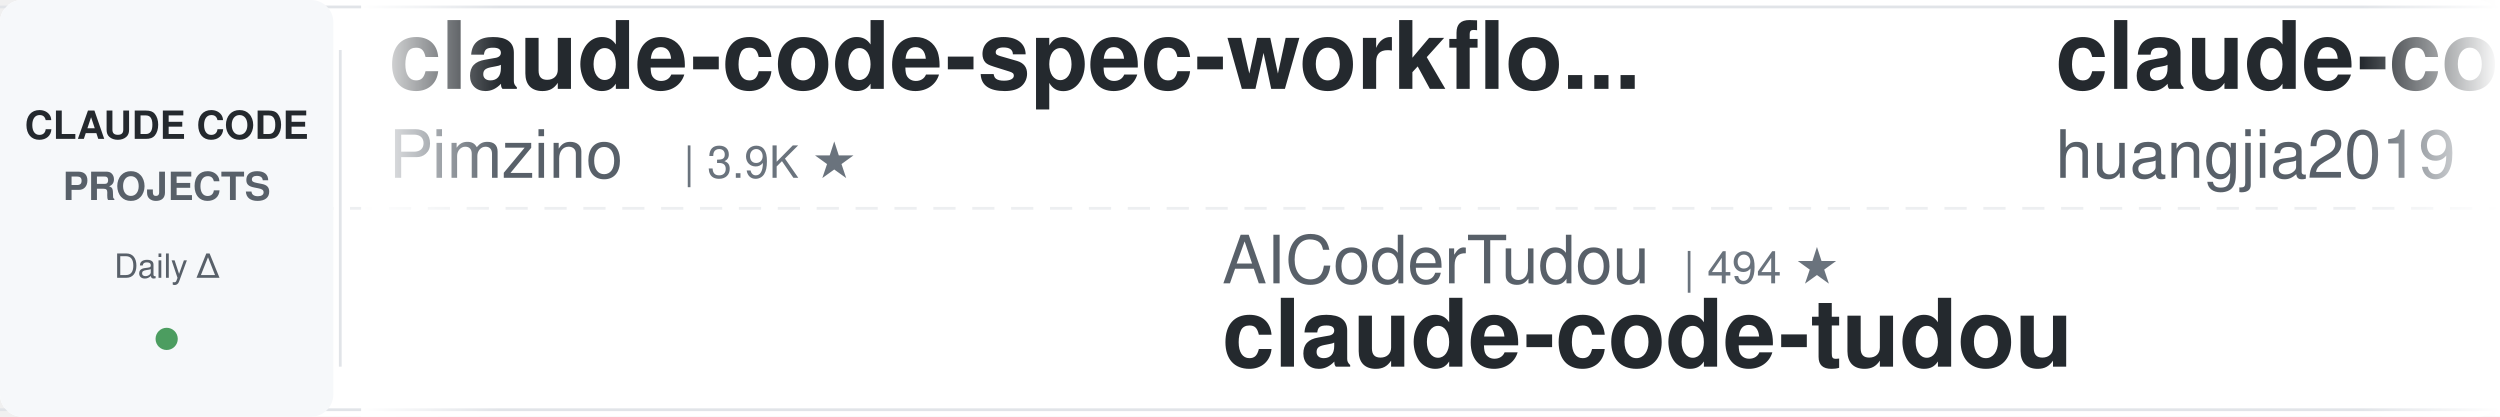
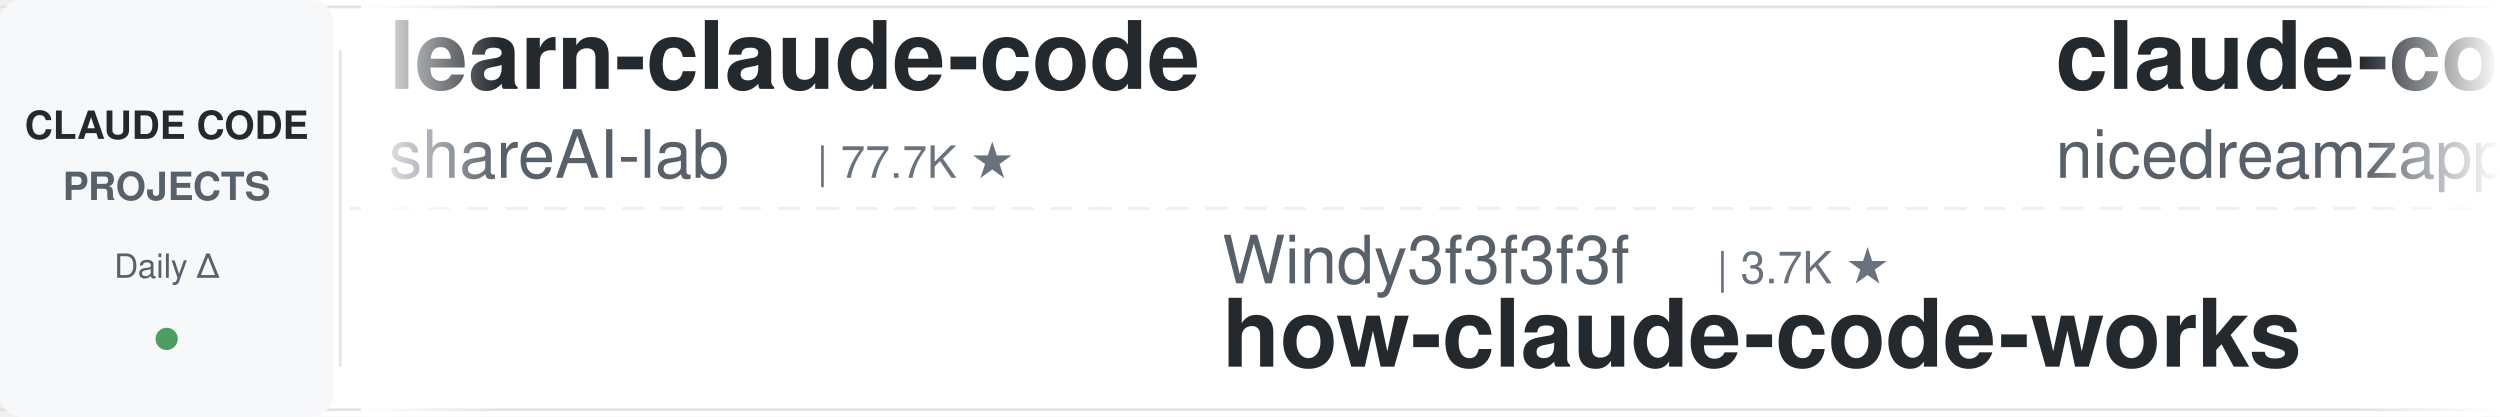
<svg xmlns="http://www.w3.org/2000/svg" width="900" height="150">
  <defs>
    <linearGradient id="awesomeLeftFade" x1="0%" y1="0%" x2="100%" y2="0%">
      <stop offset="0%" style="stop-color:#ffffff;stop-opacity:1" />
      <stop offset="100%" style="stop-color:#ffffff;stop-opacity:0" />
    </linearGradient>
    <linearGradient id="awesomeRightFade" x1="0%" y1="0%" x2="100%" y2="0%">
      <stop offset="0%" style="stop-color:#ffffff;stop-opacity:0" />
      <stop offset="100%" style="stop-color:#ffffff;stop-opacity:1" />
    </linearGradient>
  </defs>
  <rect width="900" height="150" fill="#ffffff" rx="8" />
  <rect x="0" y="2" width="900" height="1" fill="#e1e4e8" />
  <rect x="0" y="147" width="900" height="1" fill="#e1e4e8" />
  <line x1="0" y1="75" x2="900" y2="75" stroke="#e1e4e8" stroke-width="1" stroke-dasharray="8 6" opacity="0.6" />
  <rect x="0" y="0" width="120" height="150" fill="#f6f8fa" rx="8" />
  <text x="60" y="50" font-family="-apple-system, BlinkMacSystemFont, 'Segoe UI', Helvetica, Arial, sans-serif" font-size="14" font-weight="600" fill="#24292e" text-anchor="middle">CLAUDE CODE</text>
  <text x="60" y="72" font-family="-apple-system, BlinkMacSystemFont, 'Segoe UI', Helvetica, Arial, sans-serif" font-size="14" font-weight="600" fill="#586069" text-anchor="middle">PROJECTS</text>
  <text x="60" y="100" font-family="-apple-system, BlinkMacSystemFont, 'Segoe UI', Helvetica, Arial, sans-serif" font-size="12" font-weight="500" fill="#586069" text-anchor="middle">Daily Δ</text>
  <circle cx="60" cy="122" r="4" fill="#22863a" opacity="0.8" />
  <rect x="122" y="18" width="1" height="114" fill="#e1e4e8" />
  <clipPath id="awesomeTickerClip">
    <rect x="130" y="0" width="770" height="150" />
  </clipPath>
  <g clip-path="url(#awesomeTickerClip)">
    <g id="awesomeTickerItems">
      <animateTransform attributeName="transform" attributeType="XML" type="translate" from="0 0" to="-3000 0" dur="54s" repeatCount="indefinite" />
      <g transform="translate(0, 0)">
-         <text x="140" y="32" font-family="-apple-system, BlinkMacSystemFont, 'Segoe UI', Helvetica, Arial, sans-serif" font-size="34" font-weight="600" fill="#24292e">claude-code-spec-workflo...</text>
-         <text x="140" y="64" font-family="-apple-system, BlinkMacSystemFont, 'Segoe UI', Helvetica, Arial, sans-serif" font-size="24" font-weight="400" fill="#586069">Pimzino</text>
-         <text x="246" y="64" font-family="-apple-system, BlinkMacSystemFont, 'Segoe UI', Helvetica, Arial, sans-serif" font-size="16" font-weight="500" fill="#6a737d">| 3.9K ★</text>
+         <text x="140" y="32" font-family="-apple-system, BlinkMacSystemFont, 'Segoe UI', Helvetica, Arial, sans-serif" font-size="34" font-weight="600" fill="#24292e">learn-claude-code</text>
+         <text x="140" y="64" font-family="-apple-system, BlinkMacSystemFont, 'Segoe UI', Helvetica, Arial, sans-serif" font-size="24" font-weight="400" fill="#586069">shareAI-lab</text>
+         <text x="294" y="64" font-family="-apple-system, BlinkMacSystemFont, 'Segoe UI', Helvetica, Arial, sans-serif" font-size="16" font-weight="500" fill="#6a737d">| 77.7K ★</text>
      </g>
      <g transform="translate(300, 0)">
-         <text x="140" y="102" font-family="-apple-system, BlinkMacSystemFont, 'Segoe UI', Helvetica, Arial, sans-serif" font-size="24" font-weight="400" fill="#586069">AICoderTudou</text>
-         <text x="306" y="102" font-family="-apple-system, BlinkMacSystemFont, 'Segoe UI', Helvetica, Arial, sans-serif" font-size="16" font-weight="500" fill="#6a737d">| 494 ★</text>
-         <text x="140" y="132" font-family="-apple-system, BlinkMacSystemFont, 'Segoe UI', Helvetica, Arial, sans-serif" font-size="34" font-weight="600" fill="#24292e">claude-code-tudou</text>
+         <text x="140" y="102" font-family="-apple-system, BlinkMacSystemFont, 'Segoe UI', Helvetica, Arial, sans-serif" font-size="24" font-weight="400" fill="#586069">Windy3f3f3f3f</text>
+         <text x="318" y="102" font-family="-apple-system, BlinkMacSystemFont, 'Segoe UI', Helvetica, Arial, sans-serif" font-size="16" font-weight="500" fill="#6a737d">| 3.7K ★</text>
+         <text x="140" y="132" font-family="-apple-system, BlinkMacSystemFont, 'Segoe UI', Helvetica, Arial, sans-serif" font-size="34" font-weight="600" fill="#24292e">how-claude-code-works</text>
      </g>
      <g transform="translate(600, 0)">
-         <text x="140" y="32" font-family="-apple-system, BlinkMacSystemFont, 'Segoe UI', Helvetica, Arial, sans-serif" font-size="34" font-weight="600" fill="#24292e">claude-code-engineering</text>
-         <text x="140" y="64" font-family="-apple-system, BlinkMacSystemFont, 'Segoe UI', Helvetica, Arial, sans-serif" font-size="24" font-weight="400" fill="#586069">huangjia2019</text>
-         <text x="306" y="64" font-family="-apple-system, BlinkMacSystemFont, 'Segoe UI', Helvetica, Arial, sans-serif" font-size="16" font-weight="500" fill="#6a737d">| 1.1K ★</text>
+         <text x="140" y="32" font-family="-apple-system, BlinkMacSystemFont, 'Segoe UI', Helvetica, Arial, sans-serif" font-size="34" font-weight="600" fill="#24292e">claude-code-local</text>
+         <text x="140" y="64" font-family="-apple-system, BlinkMacSystemFont, 'Segoe UI', Helvetica, Arial, sans-serif" font-size="24" font-weight="400" fill="#586069">nicedreamzapp</text>
+         <text x="318" y="64" font-family="-apple-system, BlinkMacSystemFont, 'Segoe UI', Helvetica, Arial, sans-serif" font-size="16" font-weight="500" fill="#6a737d">| 3.3K ★</text>
+         <text x="395" y="64" font-family="-apple-system, BlinkMacSystemFont, 'Segoe UI', Helvetica, Arial, sans-serif" font-size="16" font-weight="500" fill="#22863a"> +1</text>
      </g>
      <g transform="translate(900, 0)">
-         <text x="140" y="102" font-family="-apple-system, BlinkMacSystemFont, 'Segoe UI', Helvetica, Arial, sans-serif" font-size="24" font-weight="400" fill="#586069">jqueryscript</text>
-         <text x="306" y="102" font-family="-apple-system, BlinkMacSystemFont, 'Segoe UI', Helvetica, Arial, sans-serif" font-size="16" font-weight="500" fill="#6a737d">| 517 ★</text>
-         <text x="140" y="132" font-family="-apple-system, BlinkMacSystemFont, 'Segoe UI', Helvetica, Arial, sans-serif" font-size="34" font-weight="600" fill="#24292e">awesome-claude-code</text>
+         <text x="140" y="102" font-family="-apple-system, BlinkMacSystemFont, 'Segoe UI', Helvetica, Arial, sans-serif" font-size="24" font-weight="400" fill="#586069">Windy3f3f3f3f</text>
+         <text x="318" y="102" font-family="-apple-system, BlinkMacSystemFont, 'Segoe UI', Helvetica, Arial, sans-serif" font-size="16" font-weight="500" fill="#6a737d">| 2.7K ★</text>
+         <text x="140" y="132" font-family="-apple-system, BlinkMacSystemFont, 'Segoe UI', Helvetica, Arial, sans-serif" font-size="34" font-weight="600" fill="#24292e">claude-code-from-scratch</text>
      </g>
      <g transform="translate(1200, 0)">
-         <text x="140" y="32" font-family="-apple-system, BlinkMacSystemFont, 'Segoe UI', Helvetica, Arial, sans-serif" font-size="34" font-weight="600" fill="#24292e">Dive-into-Claude-Code</text>
-         <text x="140" y="64" font-family="-apple-system, BlinkMacSystemFont, 'Segoe UI', Helvetica, Arial, sans-serif" font-size="24" font-weight="400" fill="#586069">VILA-Lab</text>
-         <text x="258" y="64" font-family="-apple-system, BlinkMacSystemFont, 'Segoe UI', Helvetica, Arial, sans-serif" font-size="16" font-weight="500" fill="#6a737d">| 2.1K ★</text>
-         <text x="335" y="64" font-family="-apple-system, BlinkMacSystemFont, 'Segoe UI', Helvetica, Arial, sans-serif" font-size="16" font-weight="500" fill="#22863a"> +1</text>
+         <text x="140" y="32" font-family="-apple-system, BlinkMacSystemFont, 'Segoe UI', Helvetica, Arial, sans-serif" font-size="34" font-weight="600" fill="#24292e">claude-code-tudou</text>
+         <text x="140" y="64" font-family="-apple-system, BlinkMacSystemFont, 'Segoe UI', Helvetica, Arial, sans-serif" font-size="24" font-weight="400" fill="#586069">AICoderTudou</text>
+         <text x="306" y="64" font-family="-apple-system, BlinkMacSystemFont, 'Segoe UI', Helvetica, Arial, sans-serif" font-size="16" font-weight="500" fill="#6a737d">| 494 ★</text>
      </g>
      <g transform="translate(1500, 0)">
-         <text x="140" y="102" font-family="-apple-system, BlinkMacSystemFont, 'Segoe UI', Helvetica, Arial, sans-serif" font-size="24" font-weight="400" fill="#586069">ding113</text>
-         <text x="246" y="102" font-family="-apple-system, BlinkMacSystemFont, 'Segoe UI', Helvetica, Arial, sans-serif" font-size="16" font-weight="500" fill="#6a737d">| 3.4K ★</text>
-         <text x="140" y="132" font-family="-apple-system, BlinkMacSystemFont, 'Segoe UI', Helvetica, Arial, sans-serif" font-size="34" font-weight="600" fill="#24292e">claude-code-hub</text>
+         <text x="140" y="102" font-family="-apple-system, BlinkMacSystemFont, 'Segoe UI', Helvetica, Arial, sans-serif" font-size="24" font-weight="400" fill="#586069">disler</text>
+         <text x="234" y="102" font-family="-apple-system, BlinkMacSystemFont, 'Segoe UI', Helvetica, Arial, sans-serif" font-size="16" font-weight="500" fill="#6a737d">| 3.9K ★</text>
+         <text x="140" y="132" font-family="-apple-system, BlinkMacSystemFont, 'Segoe UI', Helvetica, Arial, sans-serif" font-size="34" font-weight="600" fill="#24292e">claude-code-hooks-master...</text>
      </g>
      <g transform="translate(1800, 0)">
-         <text x="140" y="32" font-family="-apple-system, BlinkMacSystemFont, 'Segoe UI', Helvetica, Arial, sans-serif" font-size="34" font-weight="600" fill="#24292e">claude-code-base-action</text>
-         <text x="140" y="64" font-family="-apple-system, BlinkMacSystemFont, 'Segoe UI', Helvetica, Arial, sans-serif" font-size="24" font-weight="400" fill="#586069">anthropics</text>
-         <text x="282" y="64" font-family="-apple-system, BlinkMacSystemFont, 'Segoe UI', Helvetica, Arial, sans-serif" font-size="16" font-weight="500" fill="#6a737d">| 992 ★</text>
+         <text x="140" y="32" font-family="-apple-system, BlinkMacSystemFont, 'Segoe UI', Helvetica, Arial, sans-serif" font-size="34" font-weight="600" fill="#24292e">claude-code-ultimate-gui...</text>
+         <text x="140" y="64" font-family="-apple-system, BlinkMacSystemFont, 'Segoe UI', Helvetica, Arial, sans-serif" font-size="24" font-weight="400" fill="#586069">FlorianBruniaux</text>
+         <text x="342" y="64" font-family="-apple-system, BlinkMacSystemFont, 'Segoe UI', Helvetica, Arial, sans-serif" font-size="16" font-weight="500" fill="#6a737d">| 6.0K ★</text>
+         <text x="419" y="64" font-family="-apple-system, BlinkMacSystemFont, 'Segoe UI', Helvetica, Arial, sans-serif" font-size="16" font-weight="500" fill="#22863a"> +1</text>
      </g>
      <g transform="translate(2100, 0)">
-         <text x="140" y="102" font-family="-apple-system, BlinkMacSystemFont, 'Segoe UI', Helvetica, Arial, sans-serif" font-size="24" font-weight="400" fill="#586069">ccplugins</text>
-         <text x="270" y="102" font-family="-apple-system, BlinkMacSystemFont, 'Segoe UI', Helvetica, Arial, sans-serif" font-size="16" font-weight="500" fill="#6a737d">| 954 ★</text>
-         <text x="140" y="132" font-family="-apple-system, BlinkMacSystemFont, 'Segoe UI', Helvetica, Arial, sans-serif" font-size="34" font-weight="600" fill="#24292e">awesome-claude-code-plug...</text>
+         <text x="140" y="102" font-family="-apple-system, BlinkMacSystemFont, 'Segoe UI', Helvetica, Arial, sans-serif" font-size="24" font-weight="400" fill="#586069">SeemSeam</text>
+         <text x="258" y="102" font-family="-apple-system, BlinkMacSystemFont, 'Segoe UI', Helvetica, Arial, sans-serif" font-size="16" font-weight="500" fill="#6a737d">| 3.5K ★</text>
+         <text x="140" y="132" font-family="-apple-system, BlinkMacSystemFont, 'Segoe UI', Helvetica, Arial, sans-serif" font-size="34" font-weight="600" fill="#24292e">claude_codex_bridge</text>
      </g>
      <g transform="translate(2400, 0)">
-         <text x="140" y="32" font-family="-apple-system, BlinkMacSystemFont, 'Segoe UI', Helvetica, Arial, sans-serif" font-size="34" font-weight="600" fill="#24292e">claude-code-best-practic...</text>
-         <text x="140" y="64" font-family="-apple-system, BlinkMacSystemFont, 'Segoe UI', Helvetica, Arial, sans-serif" font-size="24" font-weight="400" fill="#586069">shanraisshan</text>
-         <text x="306" y="64" font-family="-apple-system, BlinkMacSystemFont, 'Segoe UI', Helvetica, Arial, sans-serif" font-size="16" font-weight="500" fill="#6a737d">| 66.4K ★</text>
-         <text x="392" y="64" font-family="-apple-system, BlinkMacSystemFont, 'Segoe UI', Helvetica, Arial, sans-serif" font-size="16" font-weight="500" fill="#22863a"> +16</text>
+         <text x="140" y="32" font-family="-apple-system, BlinkMacSystemFont, 'Segoe UI', Helvetica, Arial, sans-serif" font-size="34" font-weight="600" fill="#24292e">claude-code-webui</text>
+         <text x="140" y="64" font-family="-apple-system, BlinkMacSystemFont, 'Segoe UI', Helvetica, Arial, sans-serif" font-size="24" font-weight="400" fill="#586069">sugyan</text>
+         <text x="234" y="64" font-family="-apple-system, BlinkMacSystemFont, 'Segoe UI', Helvetica, Arial, sans-serif" font-size="16" font-weight="500" fill="#6a737d">| 1.1K ★</text>
      </g>
      <g transform="translate(2700, 0)">
-         <text x="140" y="102" font-family="-apple-system, BlinkMacSystemFont, 'Segoe UI', Helvetica, Arial, sans-serif" font-size="24" font-weight="400" fill="#586069">digitalsamba</text>
-         <text x="306" y="102" font-family="-apple-system, BlinkMacSystemFont, 'Segoe UI', Helvetica, Arial, sans-serif" font-size="16" font-weight="500" fill="#6a737d">| 2.1K ★</text>
-         <text x="383" y="102" font-family="-apple-system, BlinkMacSystemFont, 'Segoe UI', Helvetica, Arial, sans-serif" font-size="16" font-weight="500" fill="#22863a"> +2</text>
-         <text x="140" y="132" font-family="-apple-system, BlinkMacSystemFont, 'Segoe UI', Helvetica, Arial, sans-serif" font-size="34" font-weight="600" fill="#24292e">claude-code-video-toolki...</text>
+         <text x="140" y="102" font-family="-apple-system, BlinkMacSystemFont, 'Segoe UI', Helvetica, Arial, sans-serif" font-size="24" font-weight="400" fill="#586069">shanraisshan</text>
+         <text x="306" y="102" font-family="-apple-system, BlinkMacSystemFont, 'Segoe UI', Helvetica, Arial, sans-serif" font-size="16" font-weight="500" fill="#6a737d">| 66.5K ★</text>
+         <text x="392" y="102" font-family="-apple-system, BlinkMacSystemFont, 'Segoe UI', Helvetica, Arial, sans-serif" font-size="16" font-weight="500" fill="#22863a"> +11</text>
+         <text x="140" y="132" font-family="-apple-system, BlinkMacSystemFont, 'Segoe UI', Helvetica, Arial, sans-serif" font-size="34" font-weight="600" fill="#24292e">claude-code-best-practic...</text>
      </g>
      <g transform="translate(3000, 0)">
-         <text x="140" y="32" font-family="-apple-system, BlinkMacSystemFont, 'Segoe UI', Helvetica, Arial, sans-serif" font-size="34" font-weight="600" fill="#24292e">claude-code-spec-workflo...</text>
-         <text x="140" y="64" font-family="-apple-system, BlinkMacSystemFont, 'Segoe UI', Helvetica, Arial, sans-serif" font-size="24" font-weight="400" fill="#586069">Pimzino</text>
-         <text x="246" y="64" font-family="-apple-system, BlinkMacSystemFont, 'Segoe UI', Helvetica, Arial, sans-serif" font-size="16" font-weight="500" fill="#6a737d">| 3.9K ★</text>
+         <text x="140" y="32" font-family="-apple-system, BlinkMacSystemFont, 'Segoe UI', Helvetica, Arial, sans-serif" font-size="34" font-weight="600" fill="#24292e">learn-claude-code</text>
+         <text x="140" y="64" font-family="-apple-system, BlinkMacSystemFont, 'Segoe UI', Helvetica, Arial, sans-serif" font-size="24" font-weight="400" fill="#586069">shareAI-lab</text>
+         <text x="294" y="64" font-family="-apple-system, BlinkMacSystemFont, 'Segoe UI', Helvetica, Arial, sans-serif" font-size="16" font-weight="500" fill="#6a737d">| 77.7K ★</text>
      </g>
      <g transform="translate(3300, 0)">
-         <text x="140" y="102" font-family="-apple-system, BlinkMacSystemFont, 'Segoe UI', Helvetica, Arial, sans-serif" font-size="24" font-weight="400" fill="#586069">AICoderTudou</text>
-         <text x="306" y="102" font-family="-apple-system, BlinkMacSystemFont, 'Segoe UI', Helvetica, Arial, sans-serif" font-size="16" font-weight="500" fill="#6a737d">| 494 ★</text>
-         <text x="140" y="132" font-family="-apple-system, BlinkMacSystemFont, 'Segoe UI', Helvetica, Arial, sans-serif" font-size="34" font-weight="600" fill="#24292e">claude-code-tudou</text>
+         <text x="140" y="102" font-family="-apple-system, BlinkMacSystemFont, 'Segoe UI', Helvetica, Arial, sans-serif" font-size="24" font-weight="400" fill="#586069">Windy3f3f3f3f</text>
+         <text x="318" y="102" font-family="-apple-system, BlinkMacSystemFont, 'Segoe UI', Helvetica, Arial, sans-serif" font-size="16" font-weight="500" fill="#6a737d">| 3.7K ★</text>
+         <text x="140" y="132" font-family="-apple-system, BlinkMacSystemFont, 'Segoe UI', Helvetica, Arial, sans-serif" font-size="34" font-weight="600" fill="#24292e">how-claude-code-works</text>
      </g>
      <g transform="translate(3600, 0)">
-         <text x="140" y="32" font-family="-apple-system, BlinkMacSystemFont, 'Segoe UI', Helvetica, Arial, sans-serif" font-size="34" font-weight="600" fill="#24292e">claude-code-engineering</text>
-         <text x="140" y="64" font-family="-apple-system, BlinkMacSystemFont, 'Segoe UI', Helvetica, Arial, sans-serif" font-size="24" font-weight="400" fill="#586069">huangjia2019</text>
-         <text x="306" y="64" font-family="-apple-system, BlinkMacSystemFont, 'Segoe UI', Helvetica, Arial, sans-serif" font-size="16" font-weight="500" fill="#6a737d">| 1.1K ★</text>
+         <text x="140" y="32" font-family="-apple-system, BlinkMacSystemFont, 'Segoe UI', Helvetica, Arial, sans-serif" font-size="34" font-weight="600" fill="#24292e">claude-code-local</text>
+         <text x="140" y="64" font-family="-apple-system, BlinkMacSystemFont, 'Segoe UI', Helvetica, Arial, sans-serif" font-size="24" font-weight="400" fill="#586069">nicedreamzapp</text>
+         <text x="318" y="64" font-family="-apple-system, BlinkMacSystemFont, 'Segoe UI', Helvetica, Arial, sans-serif" font-size="16" font-weight="500" fill="#6a737d">| 3.3K ★</text>
+         <text x="395" y="64" font-family="-apple-system, BlinkMacSystemFont, 'Segoe UI', Helvetica, Arial, sans-serif" font-size="16" font-weight="500" fill="#22863a"> +1</text>
      </g>
      <g transform="translate(3900, 0)">
-         <text x="140" y="102" font-family="-apple-system, BlinkMacSystemFont, 'Segoe UI', Helvetica, Arial, sans-serif" font-size="24" font-weight="400" fill="#586069">jqueryscript</text>
-         <text x="306" y="102" font-family="-apple-system, BlinkMacSystemFont, 'Segoe UI', Helvetica, Arial, sans-serif" font-size="16" font-weight="500" fill="#6a737d">| 517 ★</text>
-         <text x="140" y="132" font-family="-apple-system, BlinkMacSystemFont, 'Segoe UI', Helvetica, Arial, sans-serif" font-size="34" font-weight="600" fill="#24292e">awesome-claude-code</text>
+         <text x="140" y="102" font-family="-apple-system, BlinkMacSystemFont, 'Segoe UI', Helvetica, Arial, sans-serif" font-size="24" font-weight="400" fill="#586069">Windy3f3f3f3f</text>
+         <text x="318" y="102" font-family="-apple-system, BlinkMacSystemFont, 'Segoe UI', Helvetica, Arial, sans-serif" font-size="16" font-weight="500" fill="#6a737d">| 2.7K ★</text>
+         <text x="140" y="132" font-family="-apple-system, BlinkMacSystemFont, 'Segoe UI', Helvetica, Arial, sans-serif" font-size="34" font-weight="600" fill="#24292e">claude-code-from-scratch</text>
      </g>
    </g>
  </g>
  <rect x="130" y="0" width="50" height="150" fill="url(#awesomeLeftFade)" />
  <rect x="850" y="0" width="50" height="150" fill="url(#awesomeRightFade)" />
</svg>
